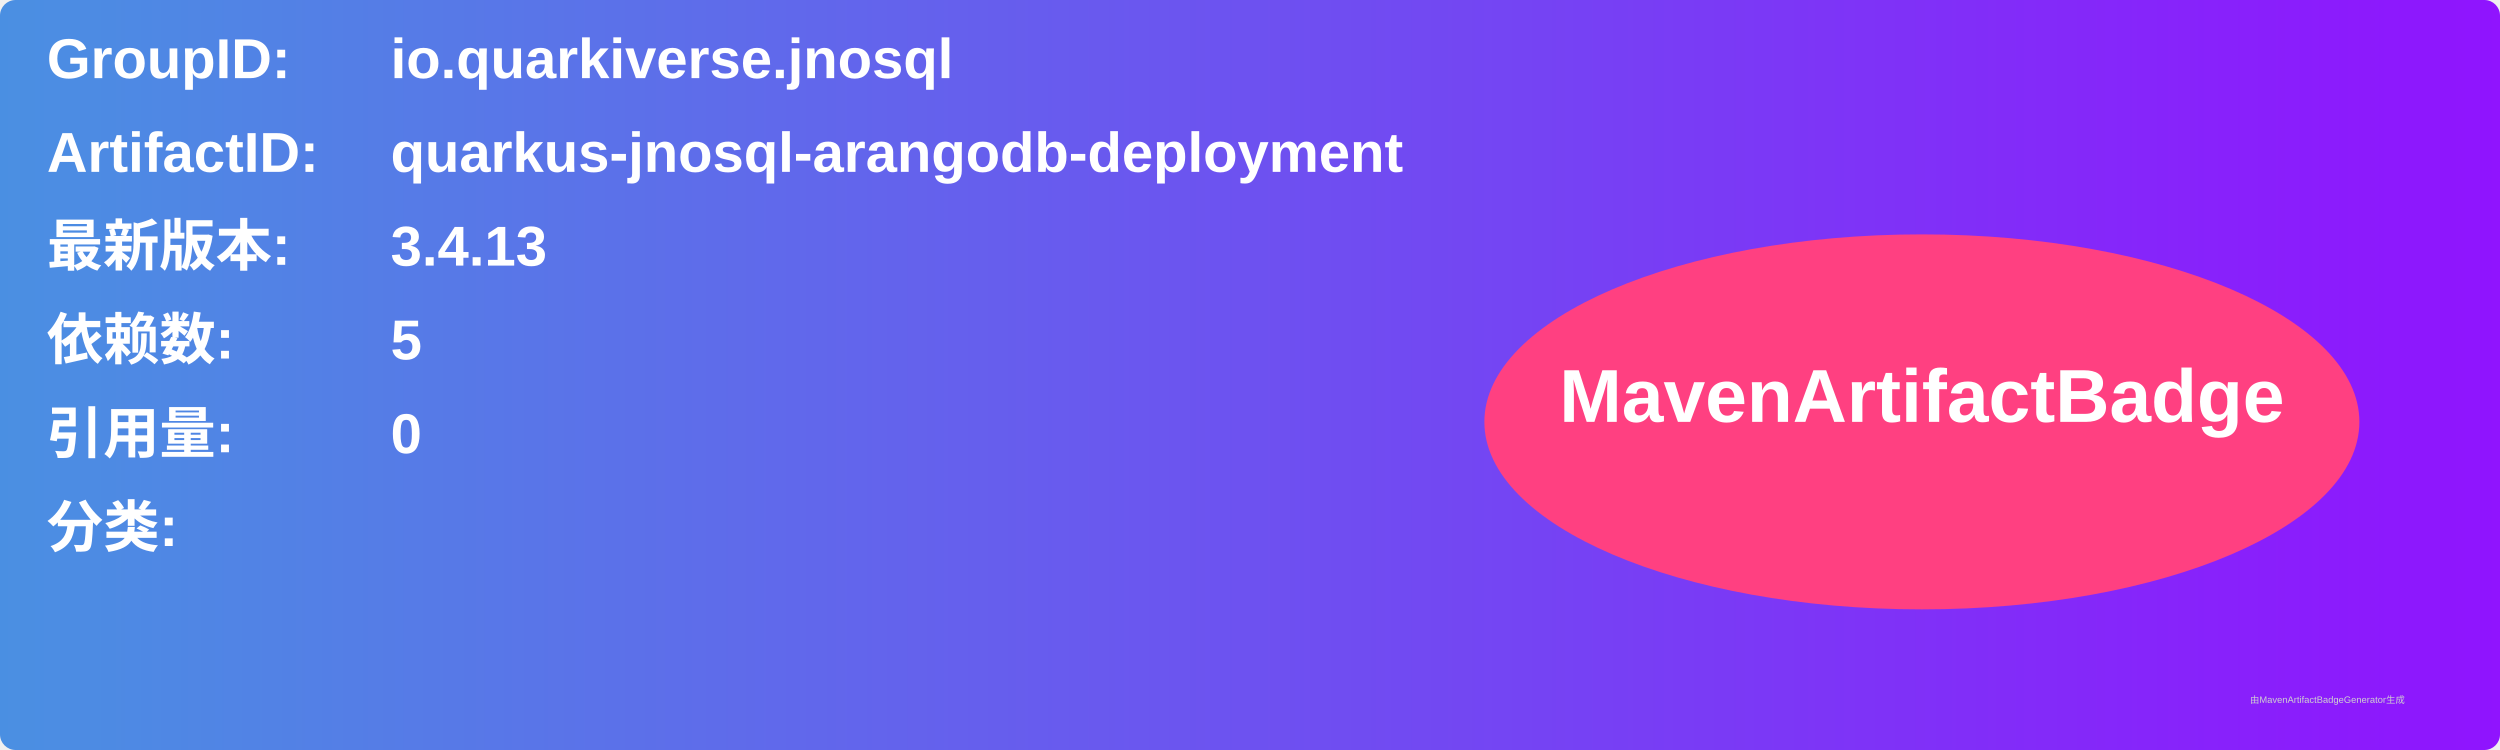
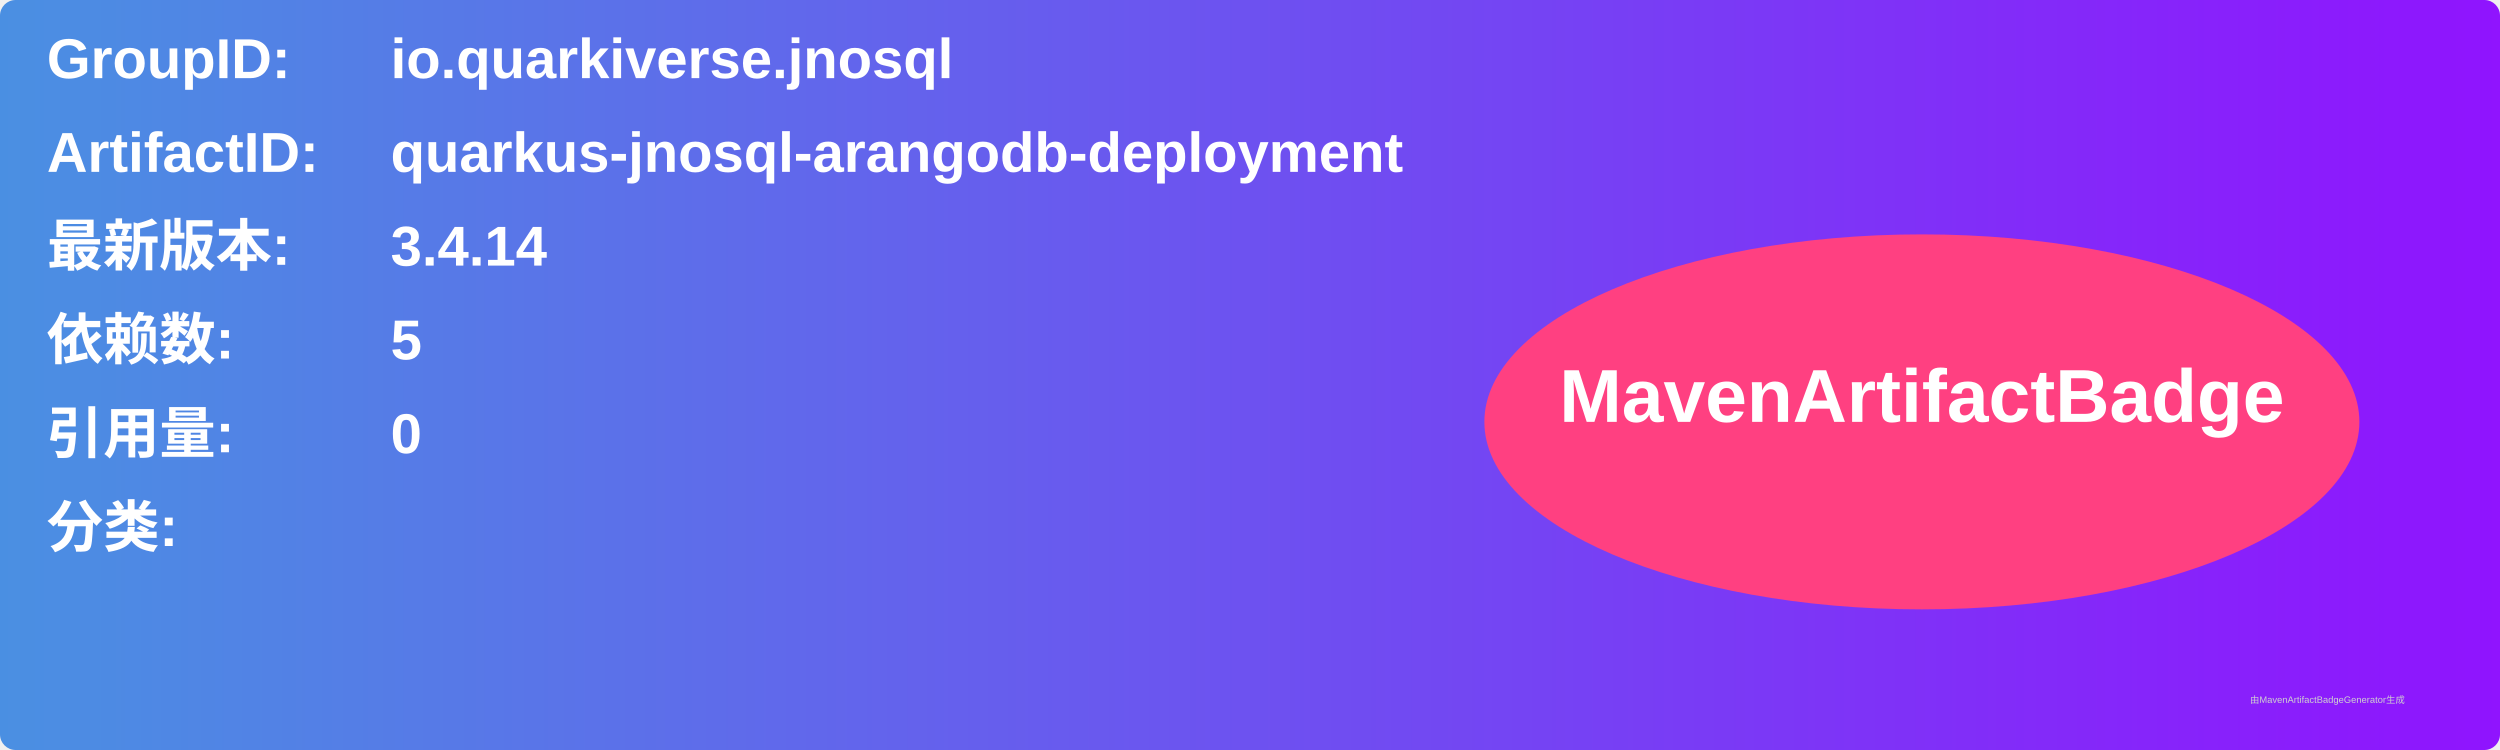
<svg xmlns="http://www.w3.org/2000/svg" width="800" height="240" viewBox="0 0 800 240">
  <linearGradient id="grad" x1="0%" y1="0%" x2="100%" y2="0%">
    <stop offset="0%" stop-color="#4a90e2" />
    <stop offset="100%" stop-color="#9013fe" />
  </linearGradient>
  <rect width="100%" height="100%" rx="5" ry="5" fill="url(#grad)" />
  <g transform="translate(15, 15)">
    <text x="0" y="10" font-family="Arial" font-size="18" fill="white" font-weight="bold" width="260">GroupID:</text>
    <text x="110" y="10" font-family="Arial" font-size="18" fill="white" font-weight="bold" width="460">io.quarkiverse.jnosql</text>
    <text x="0" y="40" font-family="Arial" font-size="18" fill="white" font-weight="bold" width="260">ArtifactID:</text>
    <text x="110" y="40" font-family="Arial" font-size="18" fill="white" font-weight="bold" width="460">quarkus-jnosql-arangodb-deployment</text>
    <text x="0" y="70" font-family="Arial" font-size="18" fill="white" font-weight="bold">最新版本:</text>
    <text x="110" y="70" font-family="Arial" font-size="18" fill="white" font-weight="bold">
-       <tspan font-weight="bold">3.4.13</tspan>
+       <tspan font-weight="bold">3.4.14</tspan>
    </text>
    <text x="0" y="100" font-family="Arial" font-size="18" fill="white" font-weight="bold">依赖数: </text>
    <text x="110" y="100" font-family="Arial" font-size="18" fill="white">
      <tspan font-weight="bold">5</tspan>
    </text>
    <text x="0" y="130" font-family="Arial" font-size="18" fill="white" font-weight="bold">引用量: </text>
    <text x="110" y="130" font-family="Arial" font-size="18" fill="white">
      <tspan font-weight="bold">0</tspan>
    </text>
    <text x="0" y="160" font-family="Arial" font-size="18" fill="white" font-weight="bold">分类:</text>
    <text x="10" y="190" font-family="Arial" font-size="10" fill="white">
      <tspan font-weight="bold" />
    </text>
    <ellipse cx="600" cy="120" rx="140" ry="60" fill="#ff4081" />
    <text x="600" y="120" text-anchor="middle" font-family="Arial" font-size="24" fill="white" font-weight="bold">MavenArtifactBadge</text>
  </g>
  <text x="720" y="225" font-family="Arial" font-size="3" fill="#d0d0d0">由MavenArtifactBadgeGenerator生成</text>
</svg>
